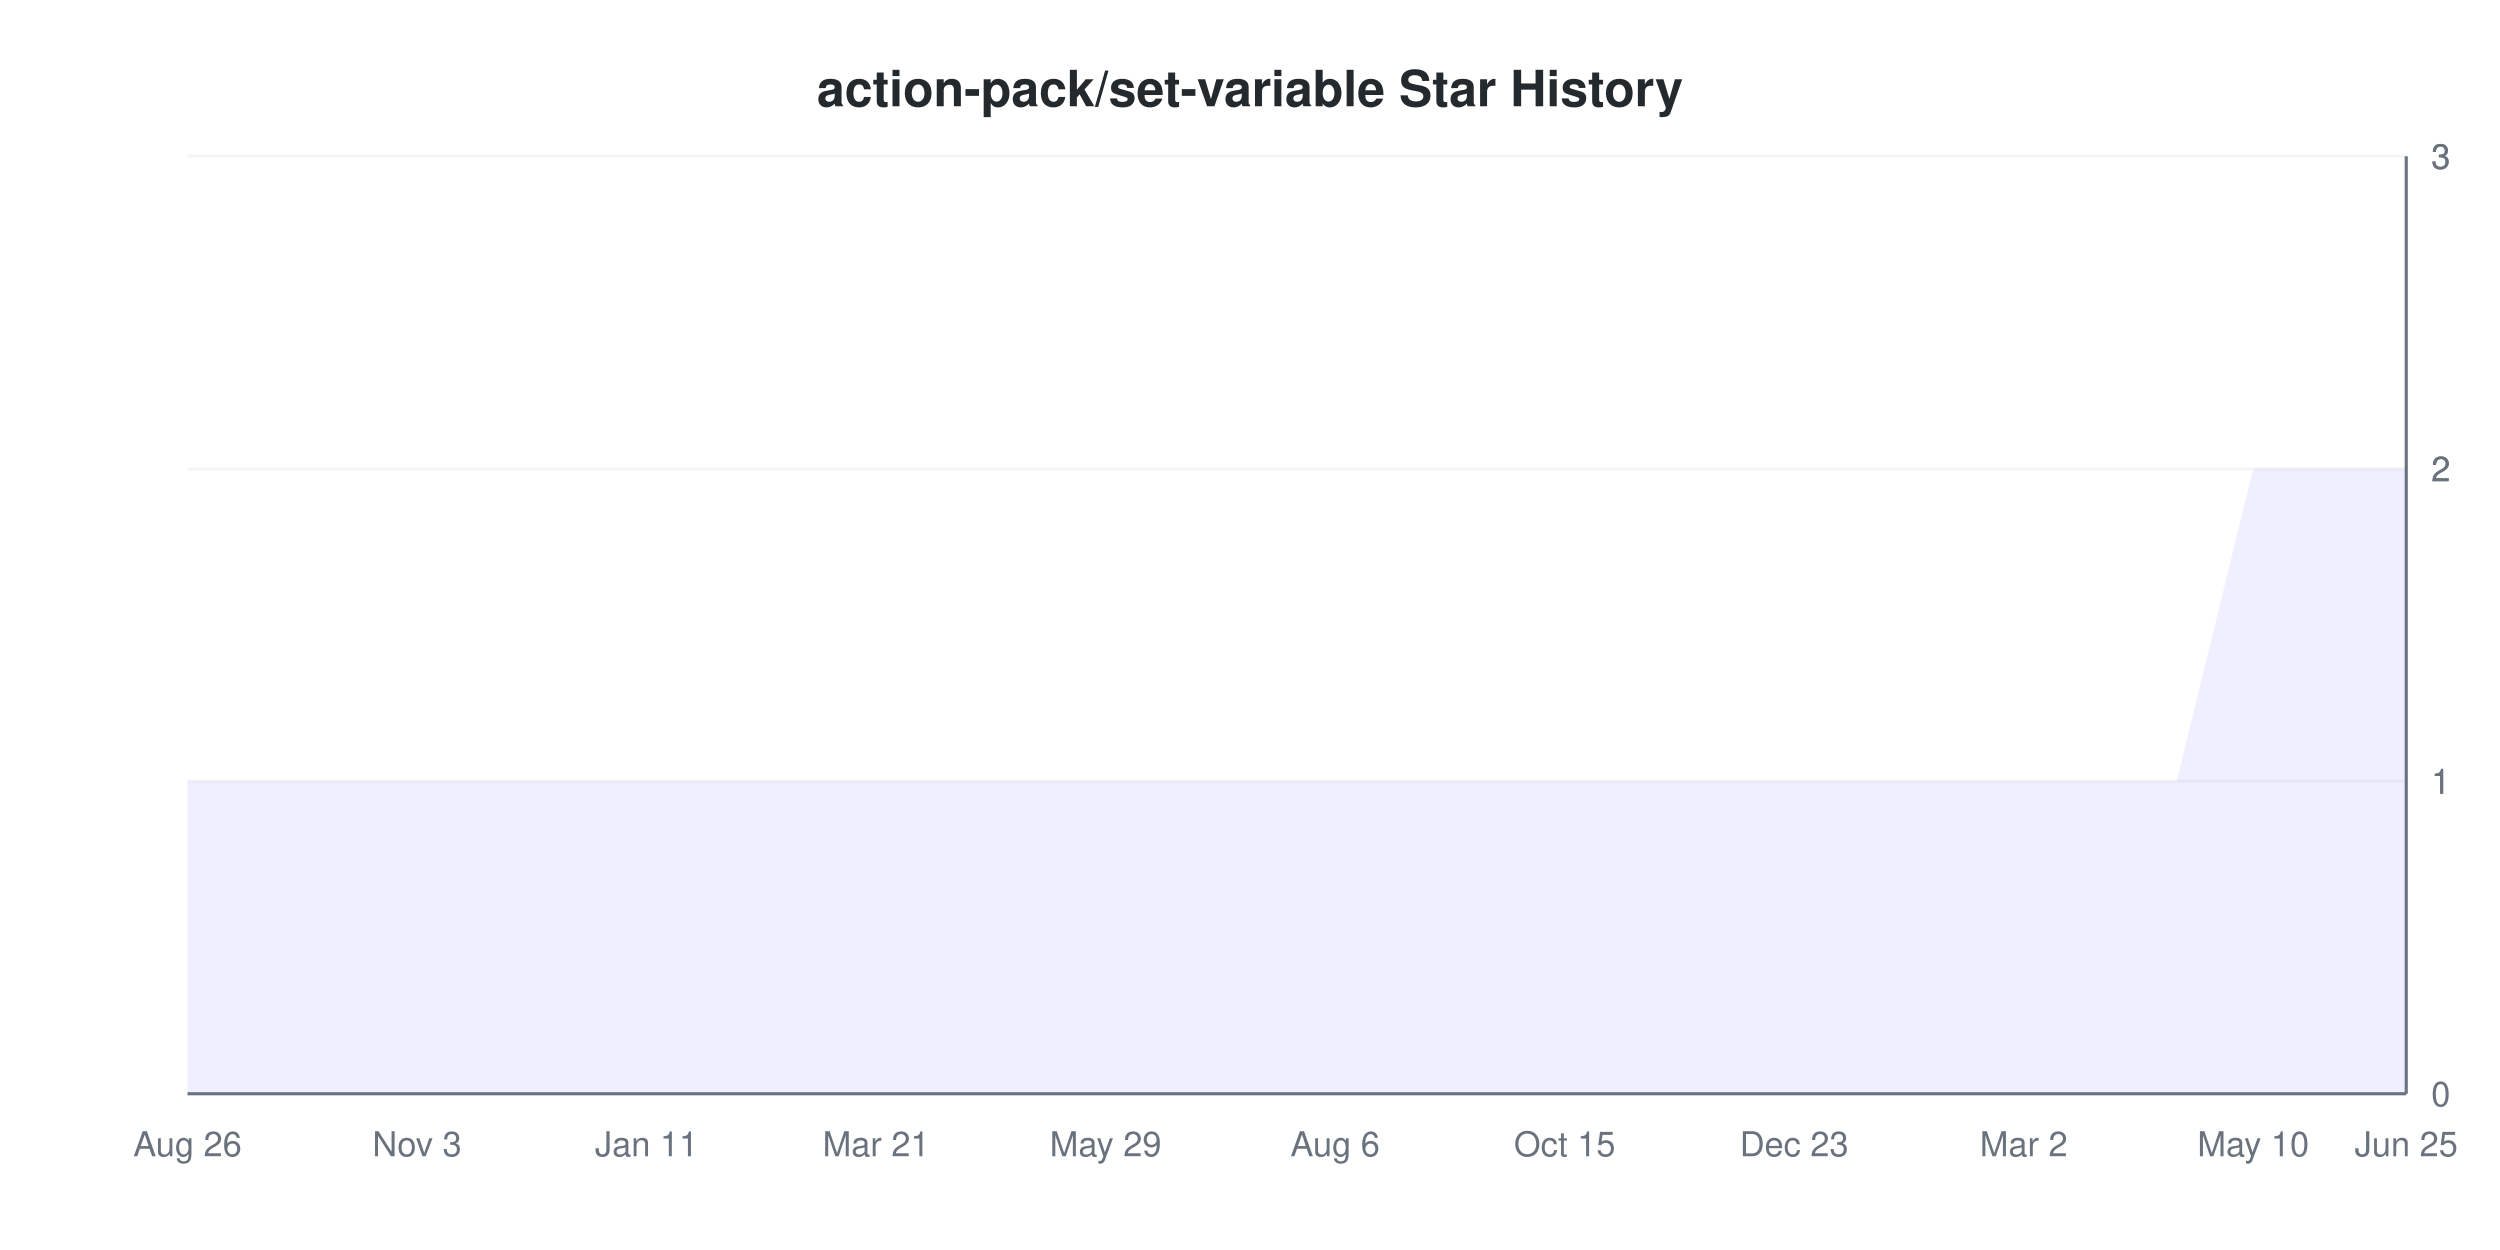
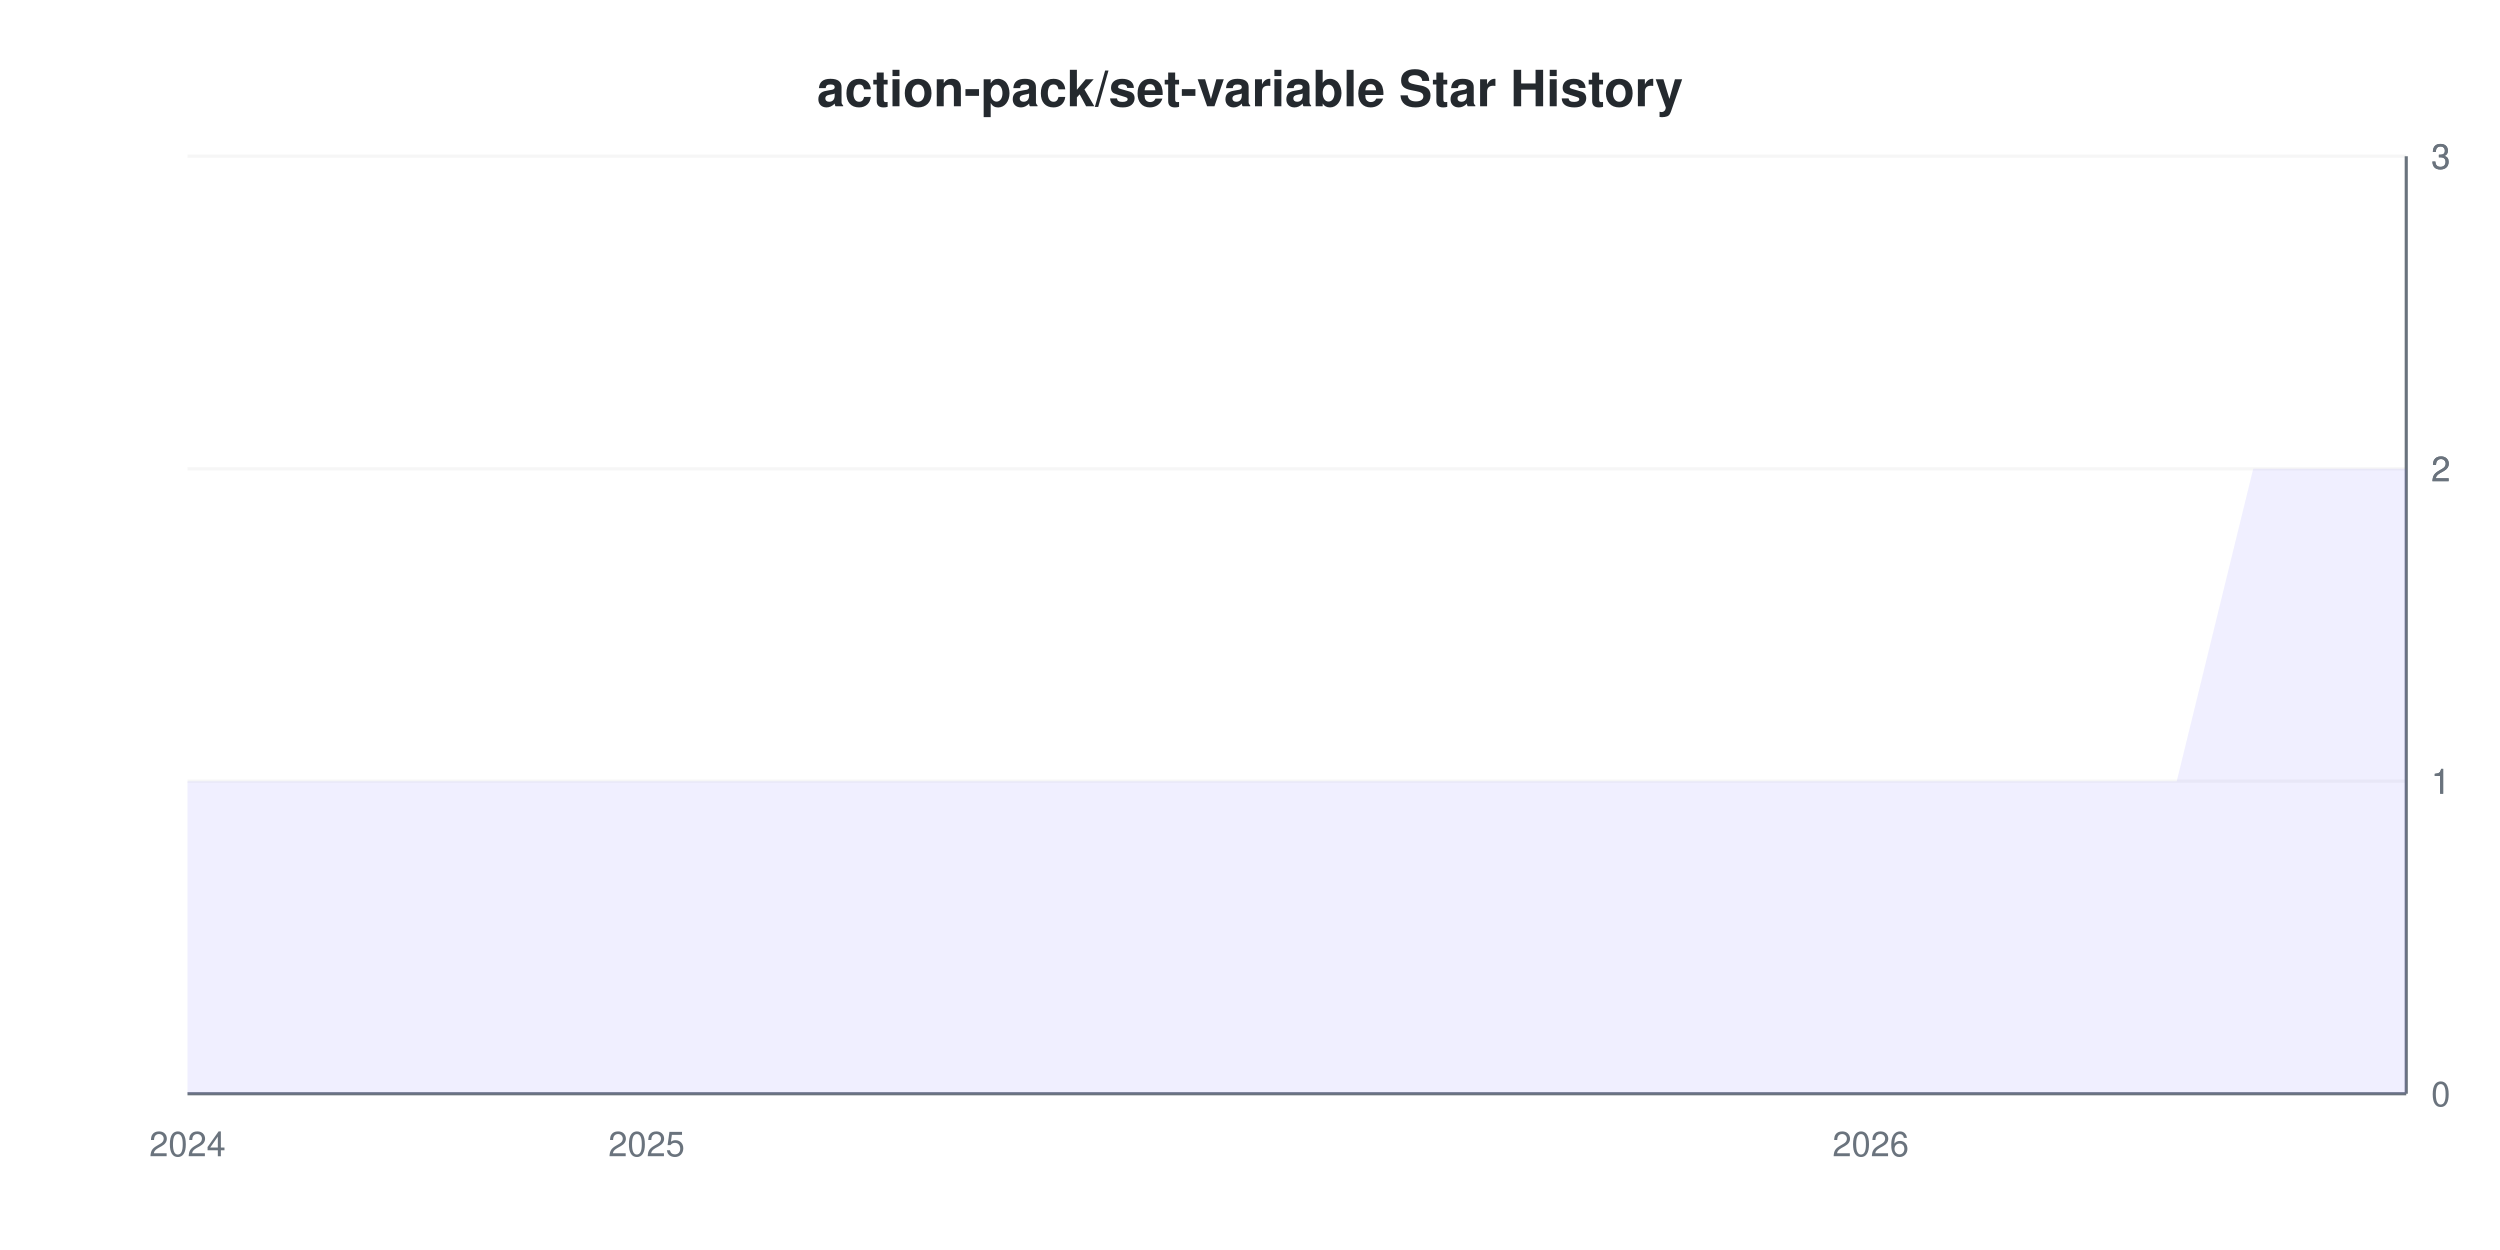
<svg xmlns="http://www.w3.org/2000/svg" viewBox="0 0 800 400" width="800" height="400">
  <style>
    @keyframes drawLine {
      to { stroke-dashoffset: 0; }
    }
    @keyframes fadeInPoint {
      from { opacity: 0; }
      to { opacity: 1; }
    }
    .data-line-0 {
      stroke-dasharray: 1183;
      stroke-dashoffset: 1183;
      animation: drawLine 2s ease-out forwards;
    }
    .data-point {
      opacity: 0;
      animation: fadeInPoint 0.5s ease-out forwards;
    }
    .chart-bg { fill: #fff; }
    .chart-text { fill: #24292e; }
    .chart-muted { fill: #6a737d; }
    .chart-grid { stroke: #eee; }
    .chart-axis { stroke: #6a737d; }
    @media (prefers-color-scheme: dark) {
      .chart-bg { fill: #0d1117; }
      .chart-text { fill: #e6edf3; }
      .chart-muted { fill: #8b949e; }
      .chart-grid { stroke: #21262d; }
      .chart-axis { stroke: #8b949e; }
    }
  </style>
  <rect width="800" height="400" class="chart-bg" />
  <text x="400" y="34" text-anchor="middle" class="chart-text" font-size="16" font-weight="bold" font-family="-apple-system, BlinkMacSystemFont, 'Segoe UI', Helvetica, Arial, sans-serif">action-pack/set-variable Star History</text>
  <g class="grid">
    <line x1="60" y1="350" x2="770" y2="350" class="chart-grid" stroke-opacity="0.3" />
    <text x="778" y="354" text-anchor="start" class="chart-muted" font-size="11" font-family="-apple-system, BlinkMacSystemFont, 'Segoe UI', Helvetica, Arial, sans-serif">0</text>
    <line x1="60" y1="250" x2="770" y2="250" class="chart-grid" stroke-opacity="0.3" />
    <text x="778" y="254" text-anchor="start" class="chart-muted" font-size="11" font-family="-apple-system, BlinkMacSystemFont, 'Segoe UI', Helvetica, Arial, sans-serif">1</text>
    <line x1="60" y1="250" x2="770" y2="250" class="chart-grid" stroke-opacity="0.3" />
    <text x="778" y="254" text-anchor="start" class="chart-muted" font-size="11" font-family="-apple-system, BlinkMacSystemFont, 'Segoe UI', Helvetica, Arial, sans-serif">1</text>
    <line x1="60" y1="150" x2="770" y2="150" class="chart-grid" stroke-opacity="0.3" />
    <text x="778" y="154" text-anchor="start" class="chart-muted" font-size="11" font-family="-apple-system, BlinkMacSystemFont, 'Segoe UI', Helvetica, Arial, sans-serif">2</text>
    <line x1="60" y1="150" x2="770" y2="150" class="chart-grid" stroke-opacity="0.3" />
    <text x="778" y="154" text-anchor="start" class="chart-muted" font-size="11" font-family="-apple-system, BlinkMacSystemFont, 'Segoe UI', Helvetica, Arial, sans-serif">2</text>
    <line x1="60" y1="50" x2="770" y2="50" class="chart-grid" stroke-opacity="0.3" />
    <text x="778" y="54" text-anchor="start" class="chart-muted" font-size="11" font-family="-apple-system, BlinkMacSystemFont, 'Segoe UI', Helvetica, Arial, sans-serif">3</text>
    <line x1="60" y1="50" x2="770" y2="50" class="chart-grid" stroke-opacity="0.3" />
    <text x="778" y="54" text-anchor="start" class="chart-muted" font-size="11" font-family="-apple-system, BlinkMacSystemFont, 'Segoe UI', Helvetica, Arial, sans-serif">3</text>
  </g>
  <g class="milestones">
    
  </g>
  <g class="x-axis">
-     <text x="60" y="370" text-anchor="middle" class="chart-muted" font-size="11" font-family="-apple-system, BlinkMacSystemFont, 'Segoe UI', Helvetica, Arial, sans-serif">Aug 26</text>
-     <text x="133.448" y="370" text-anchor="middle" class="chart-muted" font-size="11" font-family="-apple-system, BlinkMacSystemFont, 'Segoe UI', Helvetica, Arial, sans-serif">Nov 3</text>
-     <text x="206.897" y="370" text-anchor="middle" class="chart-muted" font-size="11" font-family="-apple-system, BlinkMacSystemFont, 'Segoe UI', Helvetica, Arial, sans-serif">Jan 11</text>
-     <text x="280.345" y="370" text-anchor="middle" class="chart-muted" font-size="11" font-family="-apple-system, BlinkMacSystemFont, 'Segoe UI', Helvetica, Arial, sans-serif">Mar 21</text>
-     <text x="353.793" y="370" text-anchor="middle" class="chart-muted" font-size="11" font-family="-apple-system, BlinkMacSystemFont, 'Segoe UI', Helvetica, Arial, sans-serif">May 29</text>
-     <text x="427.241" y="370" text-anchor="middle" class="chart-muted" font-size="11" font-family="-apple-system, BlinkMacSystemFont, 'Segoe UI', Helvetica, Arial, sans-serif">Aug 6</text>
-     <text x="500.69" y="370" text-anchor="middle" class="chart-muted" font-size="11" font-family="-apple-system, BlinkMacSystemFont, 'Segoe UI', Helvetica, Arial, sans-serif">Oct 15</text>
-     <text x="574.138" y="370" text-anchor="middle" class="chart-muted" font-size="11" font-family="-apple-system, BlinkMacSystemFont, 'Segoe UI', Helvetica, Arial, sans-serif">Dec 23</text>
-     <text x="647.586" y="370" text-anchor="middle" class="chart-muted" font-size="11" font-family="-apple-system, BlinkMacSystemFont, 'Segoe UI', Helvetica, Arial, sans-serif">Mar 2</text>
-     <text x="721.034" y="370" text-anchor="middle" class="chart-muted" font-size="11" font-family="-apple-system, BlinkMacSystemFont, 'Segoe UI', Helvetica, Arial, sans-serif">May 10</text>
-     <text x="770" y="370" text-anchor="middle" class="chart-muted" font-size="11" font-family="-apple-system, BlinkMacSystemFont, 'Segoe UI', Helvetica, Arial, sans-serif">Jun 25</text>
+     <text x="60" y="370" text-anchor="middle" class="chart-muted" font-size="11" font-family="-apple-system, BlinkMacSystemFont, 'Segoe UI', Helvetica, Arial, sans-serif">2024</text>
+     <text x="206.897" y="370" text-anchor="middle" class="chart-muted" font-size="11" font-family="-apple-system, BlinkMacSystemFont, 'Segoe UI', Helvetica, Arial, sans-serif">2025</text>
+     <text x="598.621" y="370" text-anchor="middle" class="chart-muted" font-size="11" font-family="-apple-system, BlinkMacSystemFont, 'Segoe UI', Helvetica, Arial, sans-serif">2026</text>
  </g>
  <line x1="770" y1="50" x2="770" y2="350" class="chart-axis" stroke-width="1" />
  <line x1="60" y1="350" x2="770" y2="350" class="chart-axis" stroke-width="1" />
  <path d="M60,250 L84.483,250 L108.966,250 L133.448,250 L157.931,250 L182.414,250 L206.897,250 L231.379,250 L255.862,250 L280.345,250 L304.828,250 L329.31,250 L353.793,250 L378.276,250 L402.759,250 L427.241,250 L451.724,250 L476.207,250 L500.69,250 L525.172,250 L549.655,250 L574.138,250 L598.621,250 L623.103,250 L647.586,250 L672.069,250 L696.552,250 L721.034,150 L745.517,150 L770,150 L770,350 L60,350 Z" fill="#6b63ff" fill-opacity="0.1" />
  <path d="M60,250 L84.483,250 L108.966,250 L133.448,250 L157.931,250 L182.414,250 L206.897,250 L231.379,250 L255.862,250 L280.345,250 L304.828,250 L329.31,250 L353.793,250 L378.276,250 L402.759,250 L427.241,250 L451.724,250 L476.207,250 L500.69,250 L525.172,250 L549.655,250 L574.138,250 L598.621,250 L623.103,250 L647.586,250 L672.069,250 L696.552,250 L721.034,150 L745.517,150 L770,150" fill="none" stroke="#6b63ff" stroke-width="2" class="data-line-0" />
  <g class="points">
    <circle cx="60" cy="250" r="4" fill="#6b63ff" class="data-point" style="animation-delay: 1.50s" />
    <circle cx="84.483" cy="250" r="4" fill="#6b63ff" class="data-point" style="animation-delay: 1.55s" />
    <circle cx="108.966" cy="250" r="4" fill="#6b63ff" class="data-point" style="animation-delay: 1.60s" />
    <circle cx="133.448" cy="250" r="4" fill="#6b63ff" class="data-point" style="animation-delay: 1.65s" />
    <circle cx="157.931" cy="250" r="4" fill="#6b63ff" class="data-point" style="animation-delay: 1.70s" />
    <circle cx="182.414" cy="250" r="4" fill="#6b63ff" class="data-point" style="animation-delay: 1.75s" />
    <circle cx="206.897" cy="250" r="4" fill="#6b63ff" class="data-point" style="animation-delay: 1.80s" />
    <circle cx="231.379" cy="250" r="4" fill="#6b63ff" class="data-point" style="animation-delay: 1.85s" />
    <circle cx="255.862" cy="250" r="4" fill="#6b63ff" class="data-point" style="animation-delay: 1.90s" />
    <circle cx="280.345" cy="250" r="4" fill="#6b63ff" class="data-point" style="animation-delay: 1.95s" />
    <circle cx="304.828" cy="250" r="4" fill="#6b63ff" class="data-point" style="animation-delay: 2.00s" />
    <circle cx="329.31" cy="250" r="4" fill="#6b63ff" class="data-point" style="animation-delay: 2.05s" />
    <circle cx="353.793" cy="250" r="4" fill="#6b63ff" class="data-point" style="animation-delay: 2.10s" />
    <circle cx="378.276" cy="250" r="4" fill="#6b63ff" class="data-point" style="animation-delay: 2.15s" />
    <circle cx="402.759" cy="250" r="4" fill="#6b63ff" class="data-point" style="animation-delay: 2.20s" />
    <circle cx="427.241" cy="250" r="4" fill="#6b63ff" class="data-point" style="animation-delay: 2.25s" />
    <circle cx="451.724" cy="250" r="4" fill="#6b63ff" class="data-point" style="animation-delay: 2.30s" />
    <circle cx="476.207" cy="250" r="4" fill="#6b63ff" class="data-point" style="animation-delay: 2.35s" />
    <circle cx="500.69" cy="250" r="4" fill="#6b63ff" class="data-point" style="animation-delay: 2.40s" />
    <circle cx="525.172" cy="250" r="4" fill="#6b63ff" class="data-point" style="animation-delay: 2.45s" />
    <circle cx="549.655" cy="250" r="4" fill="#6b63ff" class="data-point" style="animation-delay: 2.50s" />
    <circle cx="574.138" cy="250" r="4" fill="#6b63ff" class="data-point" style="animation-delay: 2.55s" />
    <circle cx="598.621" cy="250" r="4" fill="#6b63ff" class="data-point" style="animation-delay: 2.60s" />
    <circle cx="623.103" cy="250" r="4" fill="#6b63ff" class="data-point" style="animation-delay: 2.65s" />
    <circle cx="647.586" cy="250" r="4" fill="#6b63ff" class="data-point" style="animation-delay: 2.70s" />
    <circle cx="672.069" cy="250" r="4" fill="#6b63ff" class="data-point" style="animation-delay: 2.75s" />
    <circle cx="696.552" cy="250" r="4" fill="#6b63ff" class="data-point" style="animation-delay: 2.80s" />
    <circle cx="721.034" cy="150" r="4" fill="#6b63ff" class="data-point" style="animation-delay: 2.85s" />
    <circle cx="745.517" cy="150" r="4" fill="#6b63ff" class="data-point" style="animation-delay: 2.90s" />
    <circle cx="770" cy="150" r="4" fill="#6b63ff" class="data-point" style="animation-delay: 2.95s" />
  </g>
</svg>
